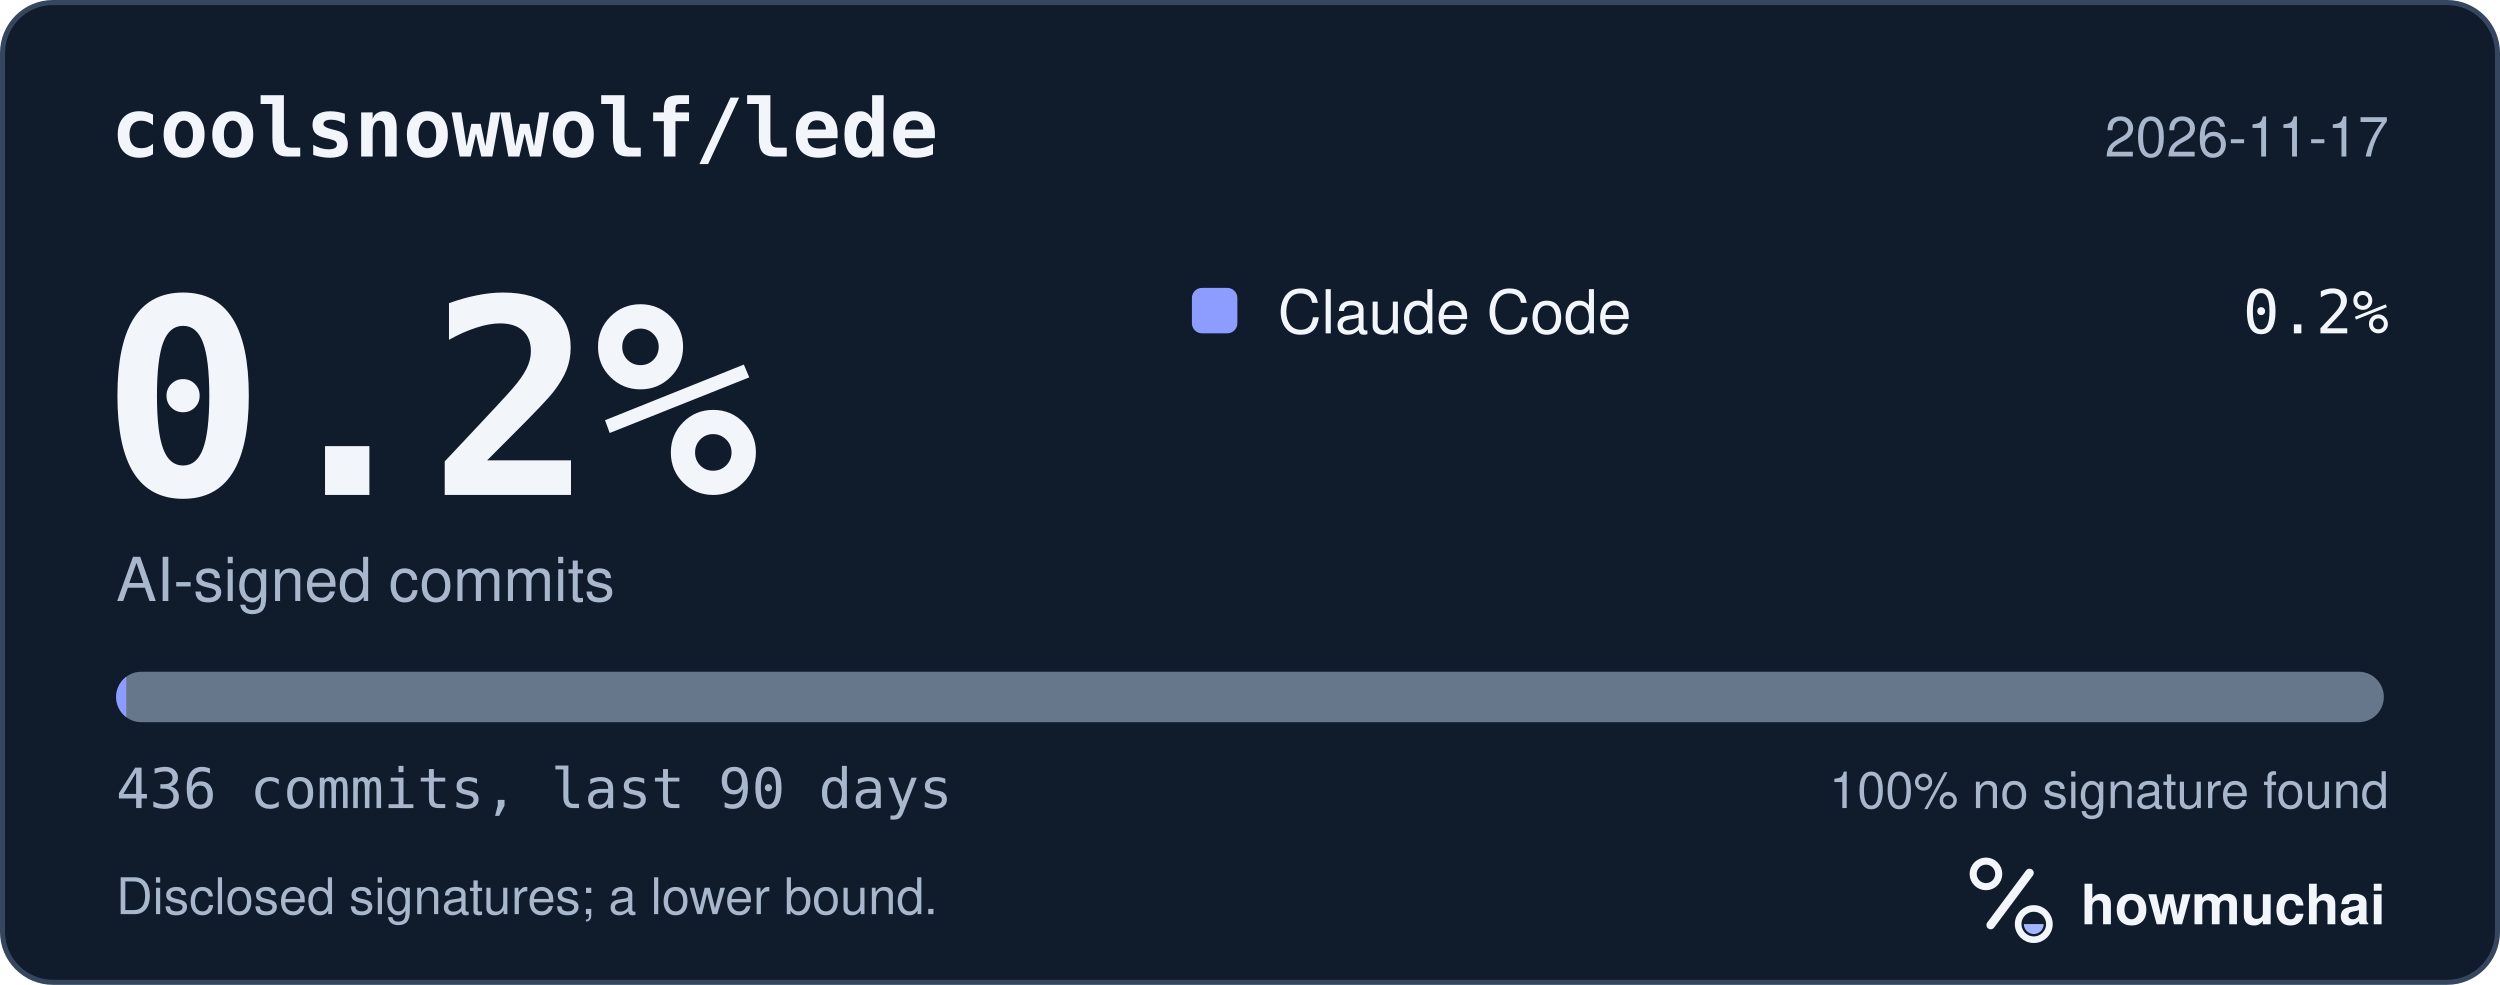
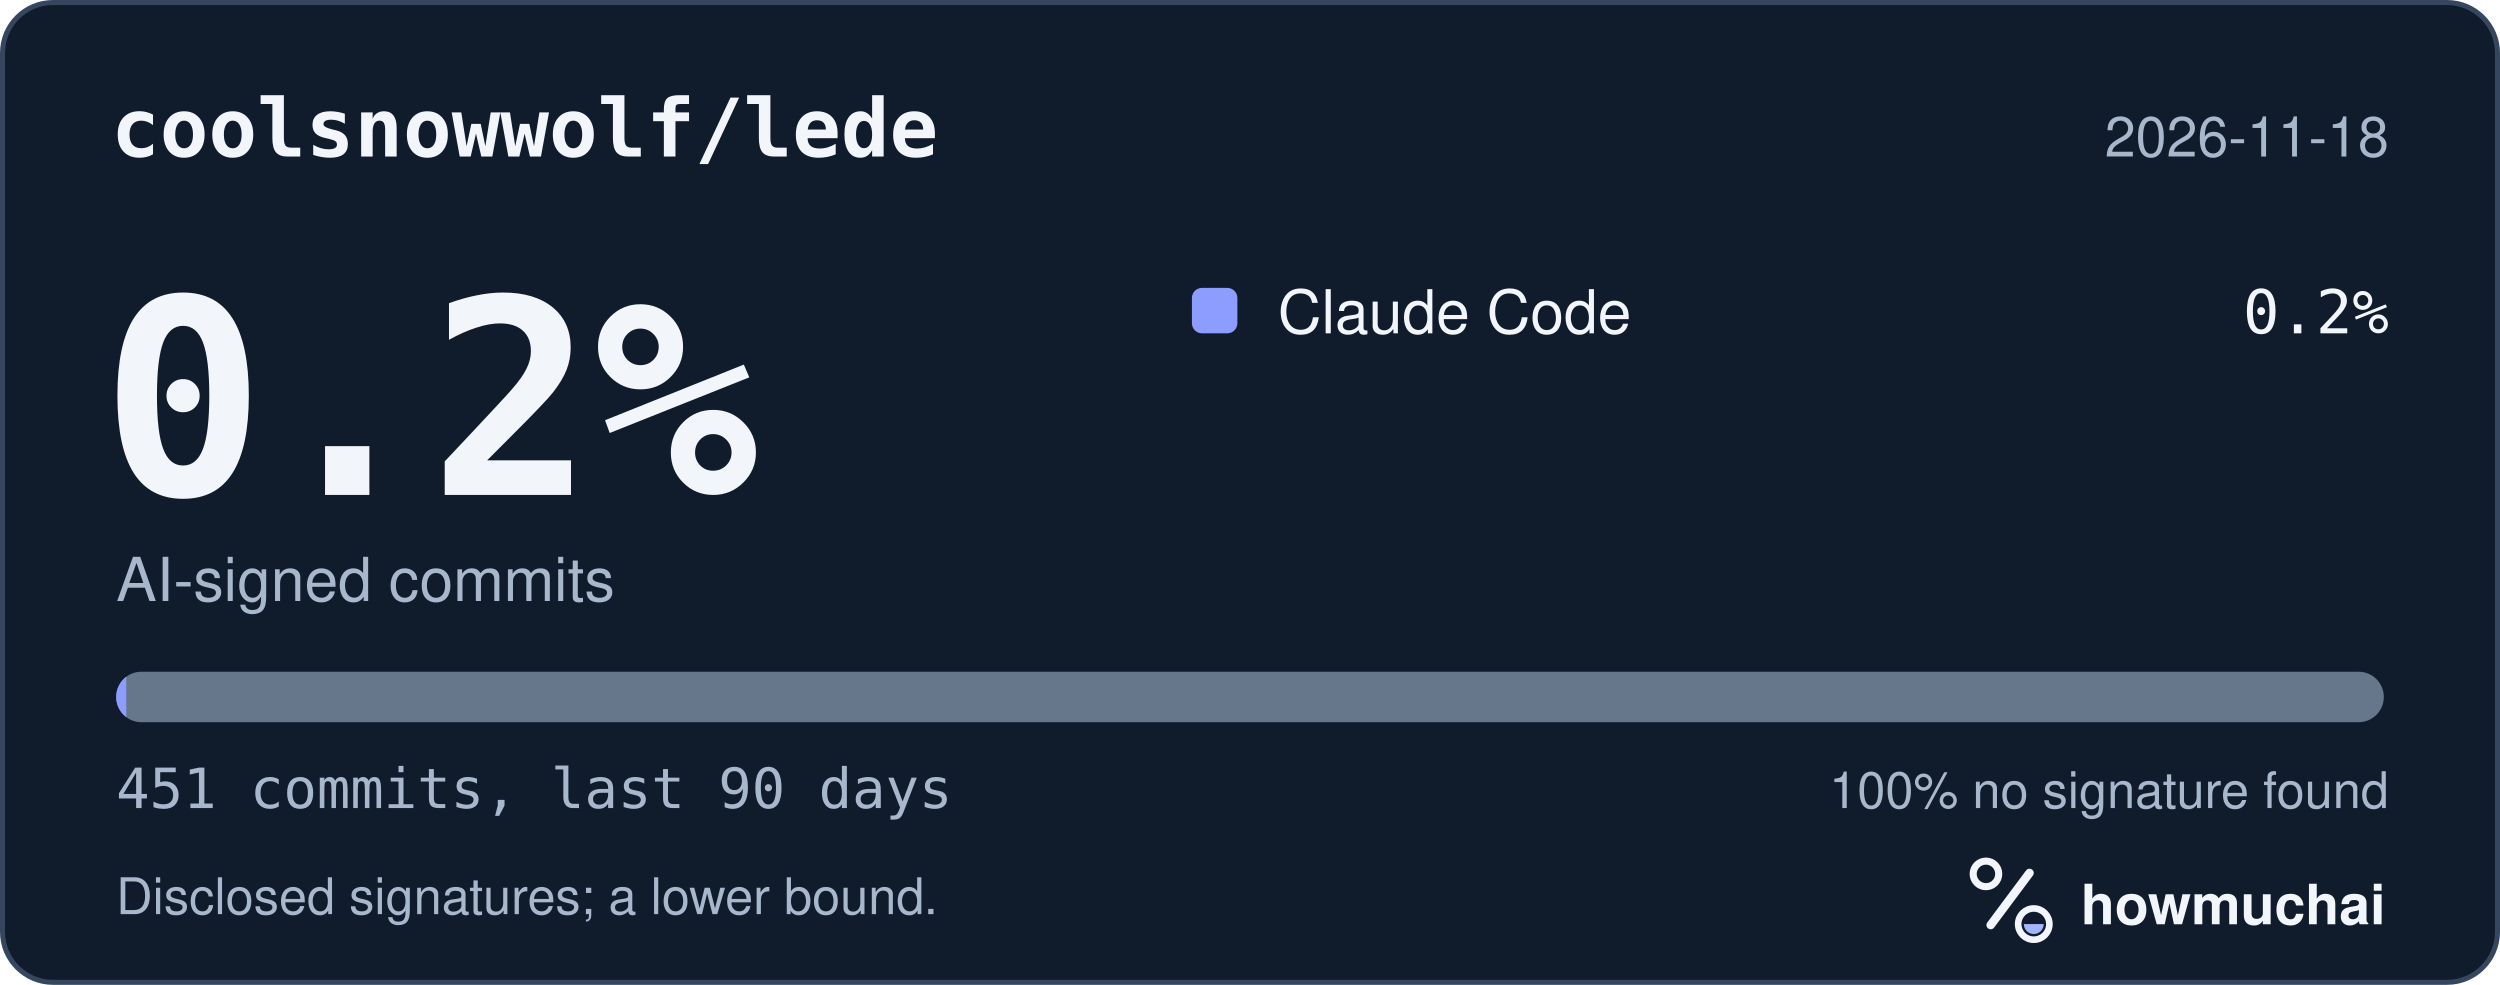
<svg xmlns="http://www.w3.org/2000/svg" width="495" height="195" viewBox="0 0 495 195" role="img" aria-labelledby="hm-t hm-d">
  <rect x="0.5" y="0.5" width="494" height="194" rx="10" fill="#101B2C" stroke="#35465E" />
  <text x="22" y="31" fill="#F2F5FA" font-family="ui-monospace, SF Mono, Menlo, Consolas, IBM Plex Mono, monospace" font-size="16" font-weight="600">coolsnowwolf/lede</text>
-   <text x="473" y="31" fill="#A8B7CC" font-family="-apple-system, BlinkMacSystemFont, Segoe UI, Helvetica, Arial, Fira Sans, sans-serif" font-size="11" text-anchor="end">2026-11-17</text>
+   <text x="473" y="31" fill="#A8B7CC" font-family="-apple-system, BlinkMacSystemFont, Segoe UI, Helvetica, Arial, Fira Sans, sans-serif" font-size="11" text-anchor="end">2026-11-18</text>
  <text x="20" y="98" fill="#F2F5FA" font-family="ui-monospace, SF Mono, Menlo, Consolas, IBM Plex Mono, monospace" font-size="54" font-weight="700">0.2%</text>
  <text x="23" y="119" fill="#A8B7CC" font-family="-apple-system, BlinkMacSystemFont, Segoe UI, Helvetica, Arial, Fira Sans, sans-serif" font-size="12">AI-signed commits</text>
  <rect x="236" y="57" width="9" height="9" rx="2" fill="#8D9DFF" />
  <text x="253" y="66" fill="#F2F5FA" font-family="-apple-system, BlinkMacSystemFont, Segoe UI, Helvetica, Arial, Fira Sans, sans-serif" font-size="12">Claude Code</text>
  <text x="473" y="66" fill="#F2F5FA" font-family="ui-monospace, SF Mono, Menlo, Consolas, IBM Plex Mono, monospace" font-size="12" text-anchor="end">0.2%</text>
  <defs>
    <clipPath id="hm-bar">
      <rect x="23" y="133" width="449" height="10" rx="5" />
    </clipPath>
  </defs>
  <rect x="23" y="133" width="449" height="10" rx="5" fill="#66768B" />
  <g clip-path="url(#hm-bar)">
    <rect x="23.00" y="133" width="2.00" height="10" fill="#8D9DFF" />
  </g>
-   <text x="23" y="160" fill="#A8B7CC" font-family="ui-monospace, SF Mono, Menlo, Consolas, IBM Plex Mono, monospace" font-size="11">436 commits, last 90 days</text>
+   <text x="23" y="160" fill="#A8B7CC" font-family="ui-monospace, SF Mono, Menlo, Consolas, IBM Plex Mono, monospace" font-size="11">451 commits, last 90 days</text>
  <text x="473" y="160" fill="#A8B7CC" font-family="-apple-system, BlinkMacSystemFont, Segoe UI, Helvetica, Arial, Fira Sans, sans-serif" font-size="10" text-anchor="end">100% no signature found</text>
  <text x="23" y="181" fill="#A8B7CC" font-family="-apple-system, BlinkMacSystemFont, Segoe UI, Helvetica, Arial, Fira Sans, sans-serif" font-size="10">Disclosed signatures; a lower bound.</text>
  <g transform="translate(386 166) scale(0.046875)">
    <circle cx="154" cy="150" r="54" fill="none" stroke="#F2F5FA" stroke-width="30" />
    <path d="M174 366 338 146" fill="none" stroke="#F2F5FA" stroke-width="36" stroke-linecap="round" />
    <circle cx="356" cy="362" r="66" fill="none" stroke="#F2F5FA" stroke-width="28" />
    <path d="M314 362a42 42 0 0 0 84 0Z" fill="#A4B5FF" />
  </g>
  <text x="412" y="183" fill="#F2F5FA" font-family="-apple-system, BlinkMacSystemFont, Segoe UI, Helvetica, Arial, Fira Sans, sans-serif" font-size="11" font-weight="650">howmuchai</text>
</svg>
